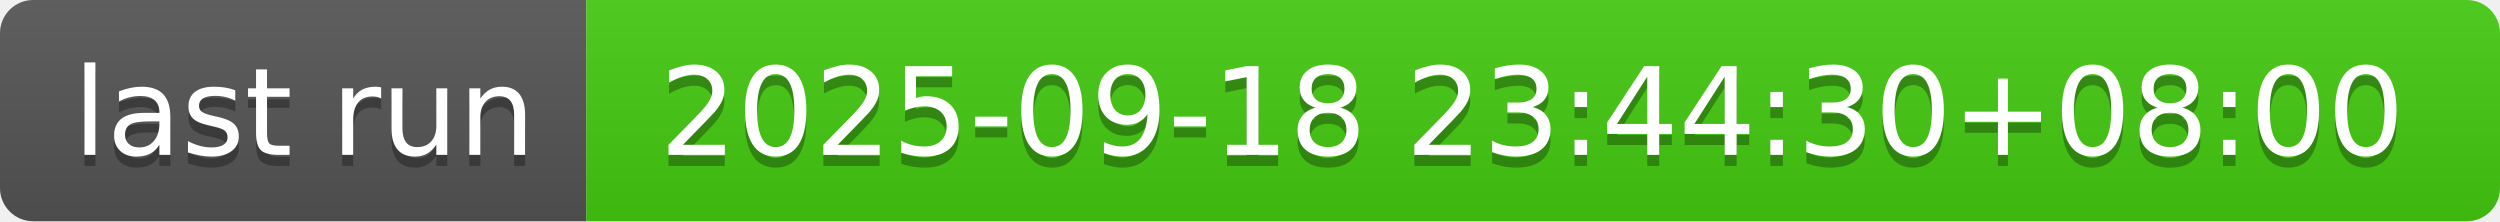
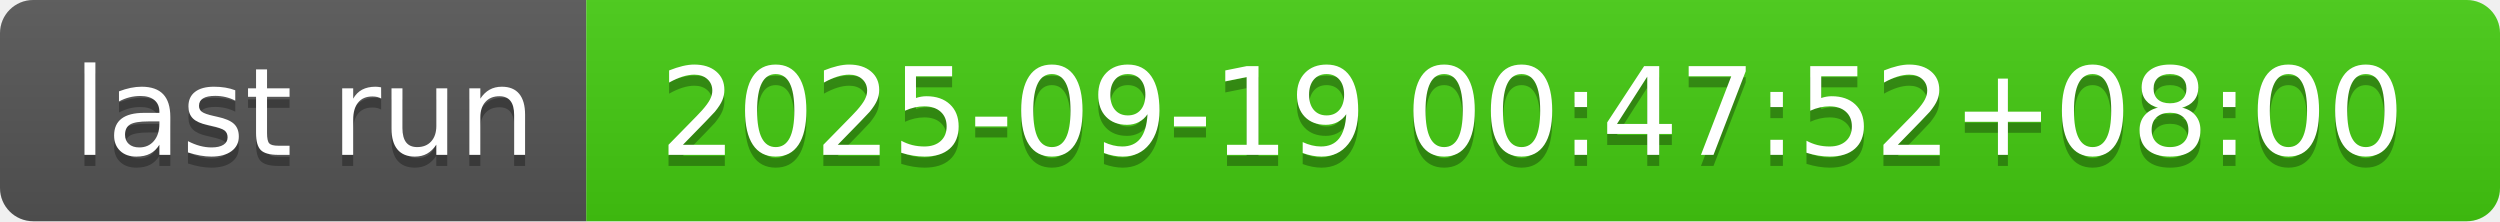
- <svg xmlns="http://www.w3.org/2000/svg" width="226" height="20" role="img" aria-label="last run: 2025-09-18 23:44:30+08:00">
+ <svg xmlns="http://www.w3.org/2000/svg" width="226" height="20" role="img" aria-label="last run: 2025-09-19 00:47:52+08:00">
  <linearGradient id="s" x2="0" y2="100%">
    <stop offset="0" stop-color="#bbb" stop-opacity=".1" />
    <stop offset="1" stop-opacity=".1" />
  </linearGradient>
  <clipPath id="r">
    <rect width="226" height="20" rx="3" fill="#fff" />
  </clipPath>
  <g clip-path="url(#r)">
    <rect width="53" height="20" fill="#555" />
    <rect x="53" width="173" height="20" fill="#4c1" />
    <rect width="226" height="20" fill="url(#s)" />
  </g>
  <g fill="#fff" text-anchor="middle" font-family="Verdana,Geneva,DejaVu Sans,sans-serif" text-rendering="geometricPrecision" font-size="110">
    <text aria-hidden="true" x="275" y="150" fill="#010101" fill-opacity=".3" transform="scale(.1)" textLength="430">last run</text>
    <text x="275" y="140" transform="scale(.1)" fill="#fff" textLength="430">last run</text>
-     <text aria-hidden="true" x="1385" y="150" fill="#010101" fill-opacity=".3" transform="scale(.1)" textLength="1630">2025-09-18 23:44:30+08:00</text>
-     <text x="1385" y="140" transform="scale(.1)" fill="#fff" textLength="1630">2025-09-18 23:44:30+08:00</text>
+     <text aria-hidden="true" x="1385" y="150" fill="#010101" fill-opacity=".3" transform="scale(.1)" textLength="1630">2025-09-19 00:47:52+08:00</text>
+     <text x="1385" y="140" transform="scale(.1)" fill="#fff" textLength="1630">2025-09-19 00:47:52+08:00</text>
  </g>
</svg>
